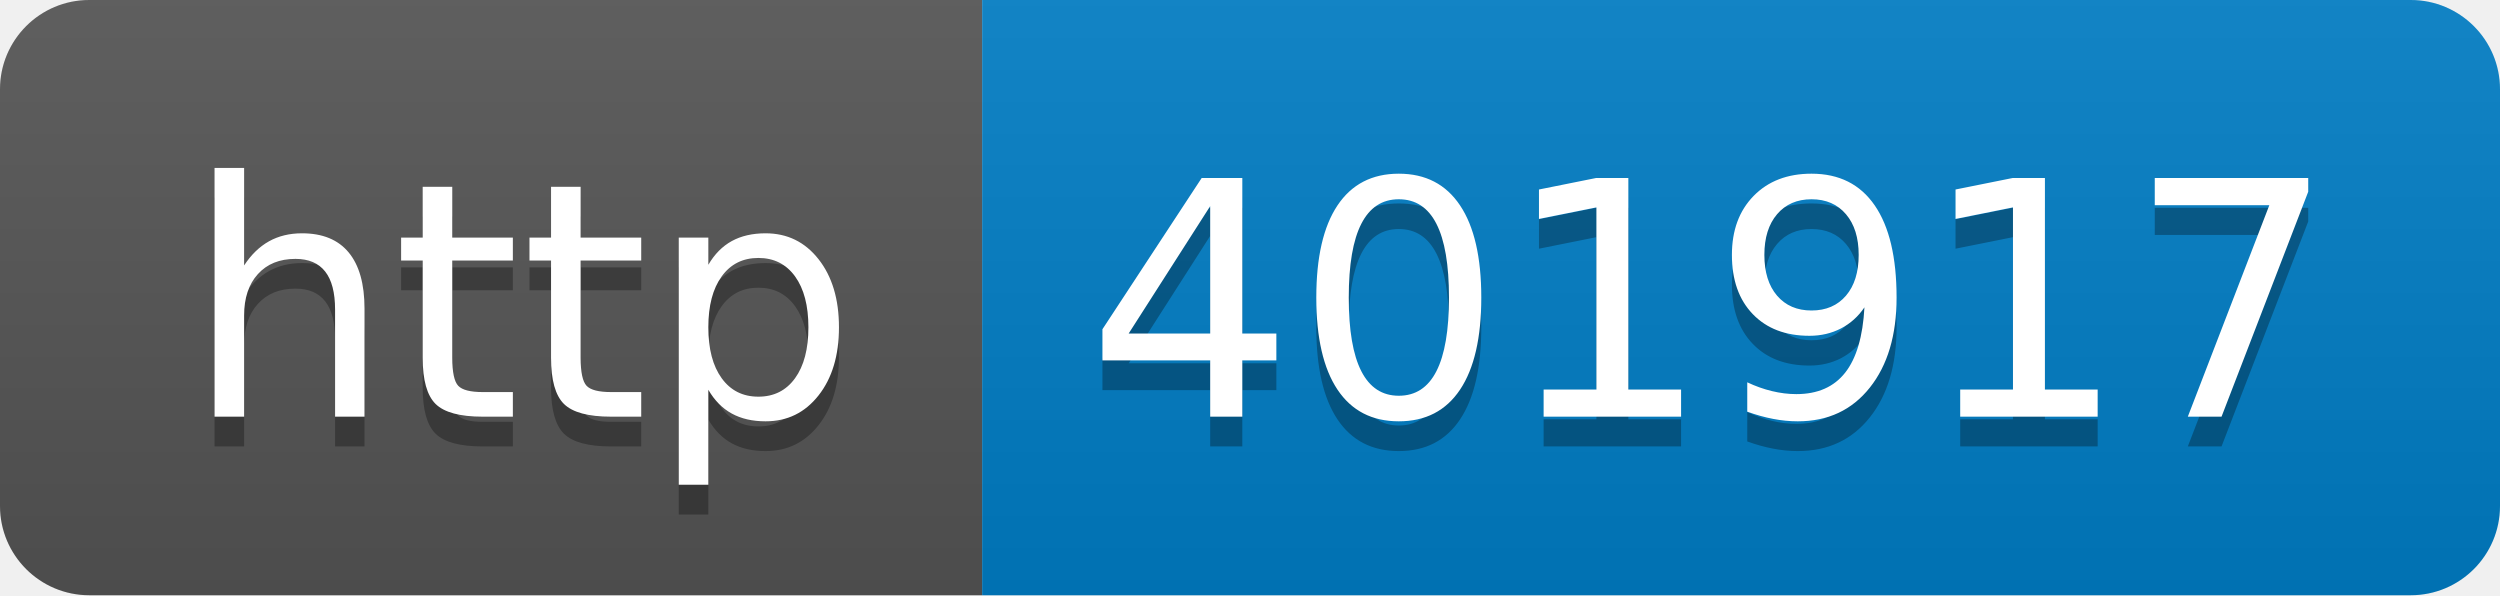
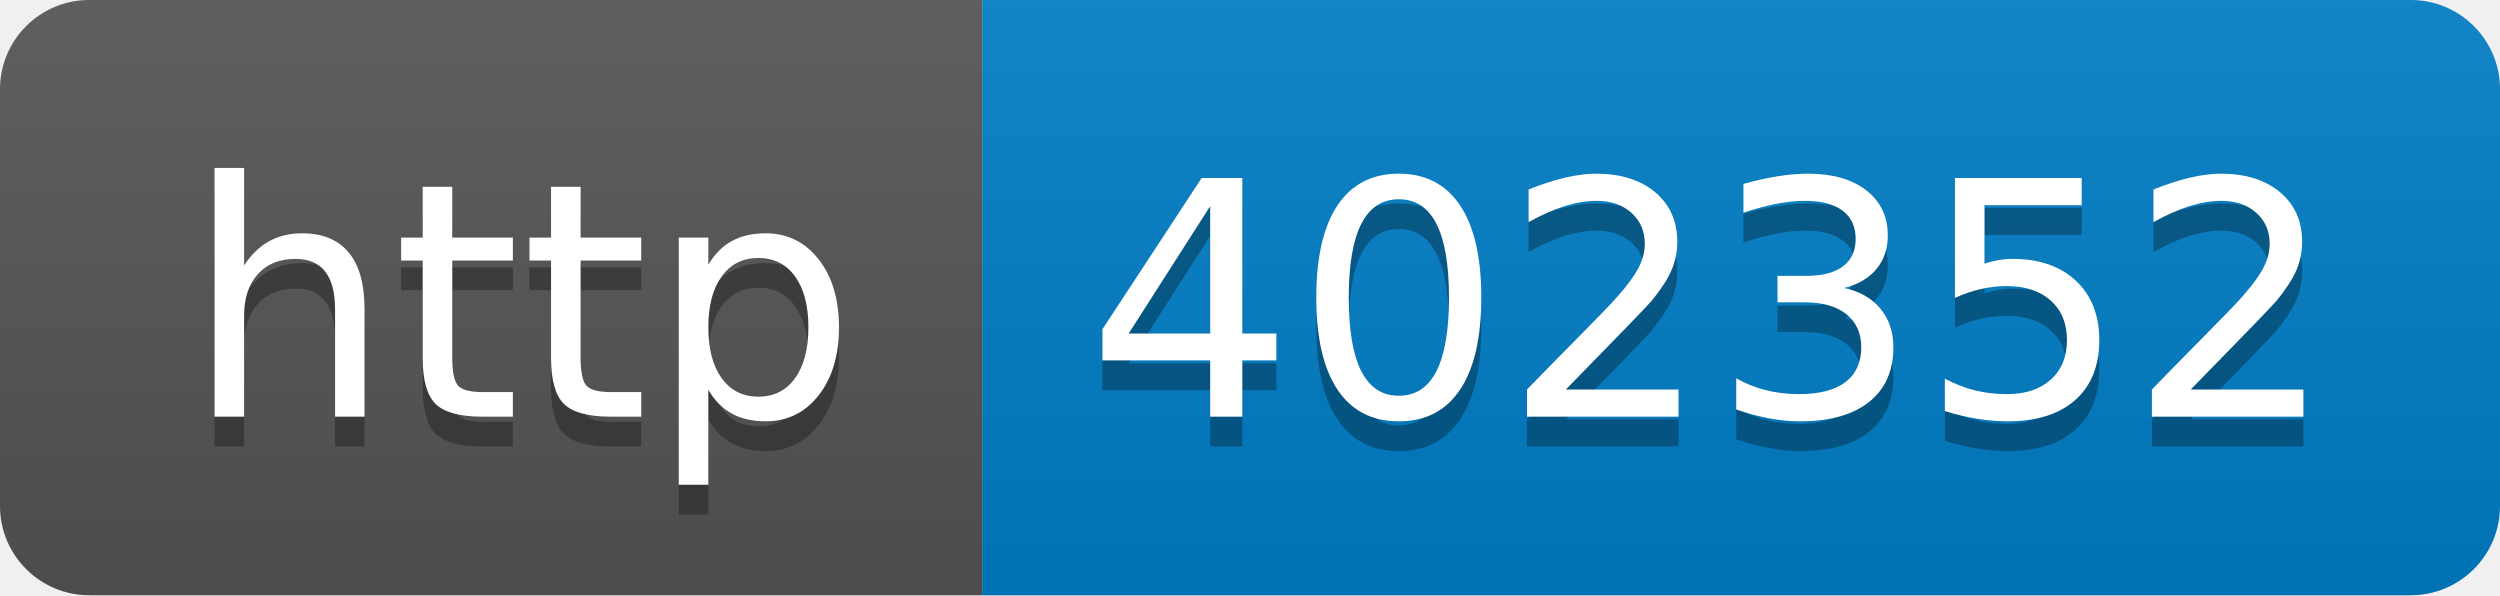
- <svg xmlns="http://www.w3.org/2000/svg" width="84" height="20" role="img" aria-label="http: 401917">
+ <svg xmlns="http://www.w3.org/2000/svg" width="84" height="20" role="img" aria-label="http: 402352">
  <linearGradient id="s" x2="0" y2="100%">
    <stop offset="0" stop-color="#bbb" stop-opacity=".1" />
    <stop offset="1" stop-opacity=".1" />
  </linearGradient>
  <clipPath id="r">
    <rect width="84" height="20" rx="3" fill="#fff" />
  </clipPath>
  <g clip-path="url(#r)">
    <rect width="33" height="20" fill="#555" />
    <rect x="33" width="51" height="20" fill="#007ec6" />
    <rect width="84" height="20" fill="url(#s)" />
  </g>
  <g fill="#fff" text-anchor="middle" font-family="Verdana,Geneva,DejaVu Sans,sans-serif" text-rendering="geometricPrecision" font-size="110">
    <text aria-hidden="true" x="175" y="150" fill="#010101" fill-opacity=".3" transform="scale(.1)" textLength="230">http</text>
    <text x="175" y="140" transform="scale(.1)" fill="#fff" textLength="230">http</text>
-     <text aria-hidden="true" x="575" y="150" fill="#010101" fill-opacity=".3" transform="scale(.1)" textLength="410">401917</text>
-     <text x="575" y="140" transform="scale(.1)" fill="#fff" textLength="410">401917</text>
+     <text aria-hidden="true" x="575" y="150" fill="#010101" fill-opacity=".3" transform="scale(.1)" textLength="410">402352</text>
+     <text x="575" y="140" transform="scale(.1)" fill="#fff" textLength="410">402352</text>
  </g>
</svg>
